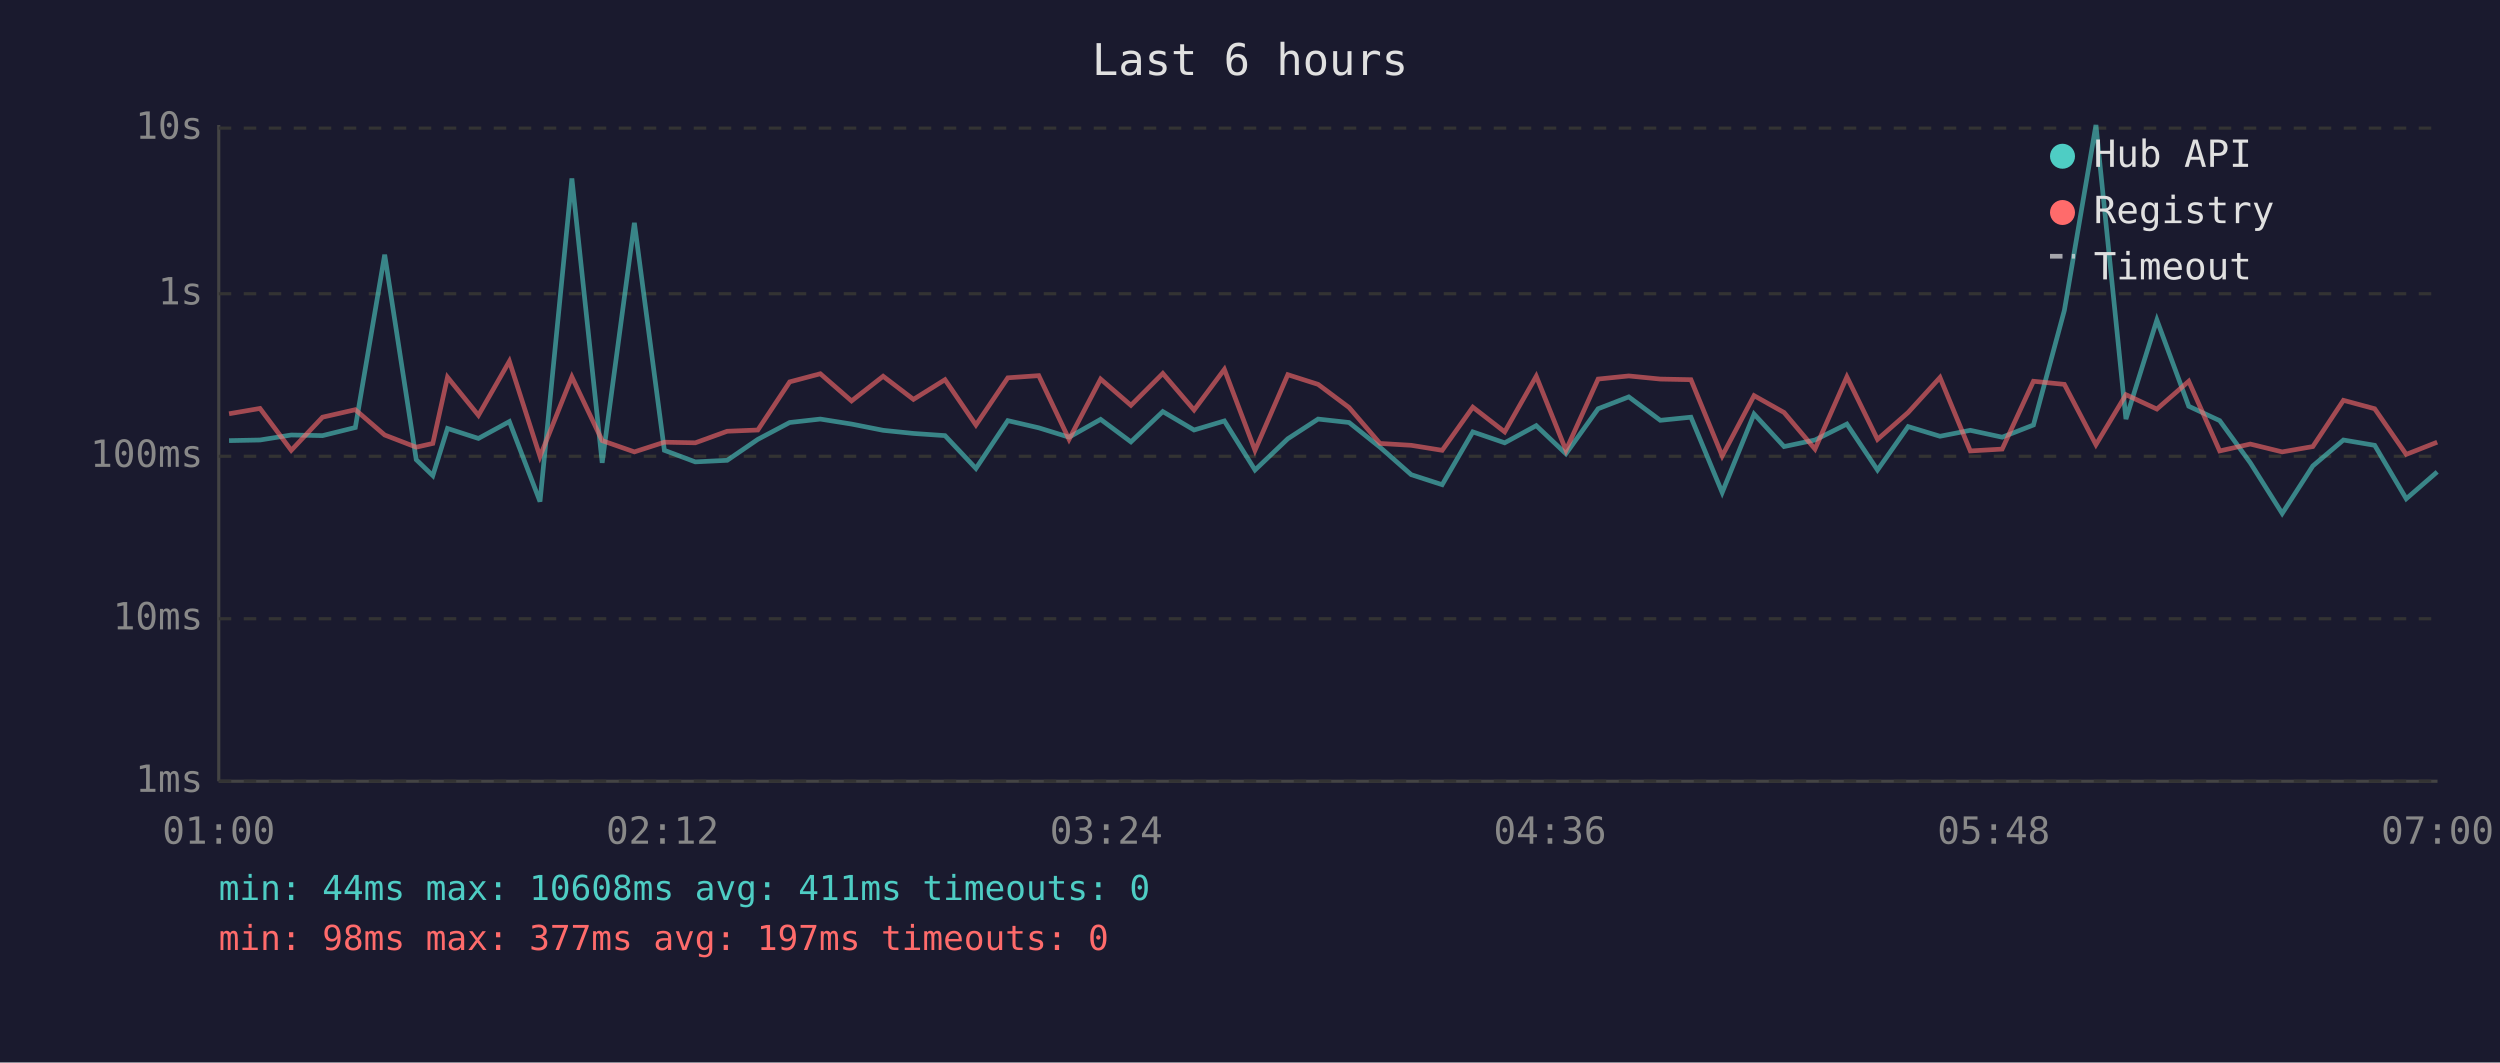
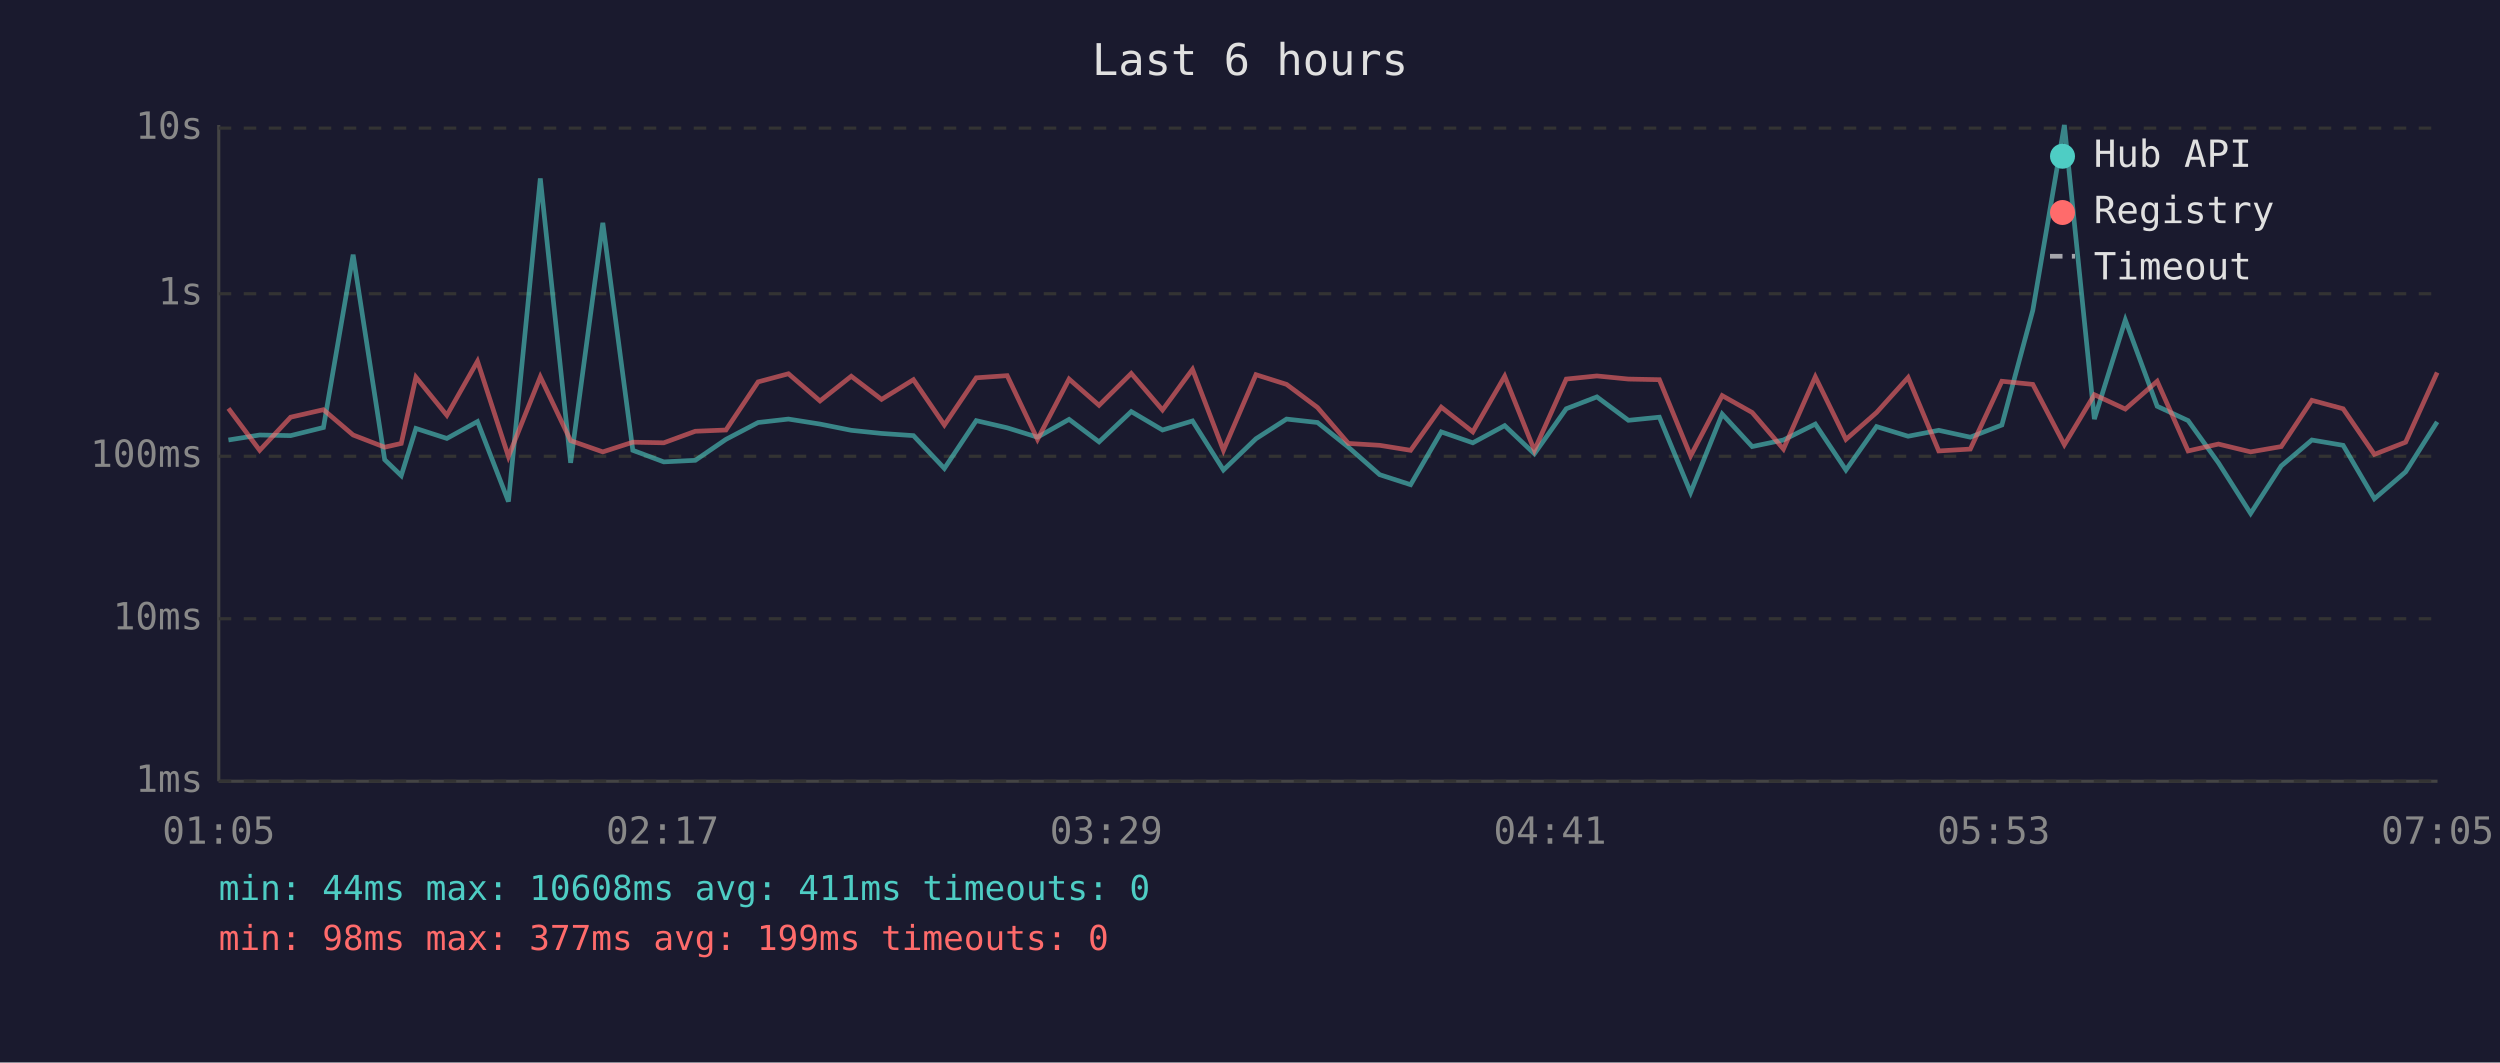
<svg xmlns="http://www.w3.org/2000/svg" viewBox="0 0 800 340" font-family="monospace" font-size="12">
  <rect width="800" height="340" fill="#1a1a2e" />
  <text x="400" y="24" fill="#e0e0e0" font-size="14" text-anchor="middle">Last 6 hours</text>
  <line x1="70" y1="40" x2="70" y2="250" stroke="#444" stroke-width="1" />
  <line x1="70" y1="250" x2="780" y2="250" stroke="#444" stroke-width="1" />
  <line x1="70" y1="250" x2="780" y2="250" stroke="#333" stroke-width="1" stroke-dasharray="4" />
  <text x="65" y="250" fill="#888" text-anchor="end" dominant-baseline="middle">1ms</text>
  <line x1="70" y1="198" x2="780" y2="198" stroke="#333" stroke-width="1" stroke-dasharray="4" />
  <text x="65" y="198" fill="#888" text-anchor="end" dominant-baseline="middle">10ms</text>
  <line x1="70" y1="146" x2="780" y2="146" stroke="#333" stroke-width="1" stroke-dasharray="4" />
  <text x="65" y="146" fill="#888" text-anchor="end" dominant-baseline="middle">100ms</text>
  <line x1="70" y1="94" x2="780" y2="94" stroke="#333" stroke-width="1" stroke-dasharray="4" />
  <text x="65" y="94" fill="#888" text-anchor="end" dominant-baseline="middle">1s</text>
  <line x1="70" y1="41" x2="780" y2="41" stroke="#333" stroke-width="1" stroke-dasharray="4" />
  <text x="65" y="41" fill="#888" text-anchor="end" dominant-baseline="middle">10s</text>
-   <text x="70" y="270" fill="#888" text-anchor="middle">01:00</text>
-   <text x="212" y="270" fill="#888" text-anchor="middle">02:12</text>
-   <text x="354" y="270" fill="#888" text-anchor="middle">03:24</text>
-   <text x="496" y="270" fill="#888" text-anchor="middle">04:36</text>
-   <text x="638" y="270" fill="#888" text-anchor="middle">05:48</text>
-   <text x="780" y="270" fill="#888" text-anchor="middle">07:00</text>
-   <polyline points="73.3,141.0 83.2,140.8 93.2,139.2 103.2,139.4 113.7,136.8 123.1,81.5 133.2,147.1 138.5,152.2 143.2,137.1 153.1,140.3 163.0,134.9 172.8,160.5 183.0,57.1 192.7,148.1 203.0,71.3 212.6,144.1 222.5,147.8 232.7,147.3 242.5,140.6 252.7,135.2 262.5,134.1 272.5,135.7 282.6,137.7 292.3,138.7 302.4,139.4 312.3,149.9 322.5,134.6 332.4,136.9 342.1,139.9 352.2,134.2 361.9,141.4 372.1,131.7 382.1,137.6 391.8,134.7 401.6,150.4 412.1,140.4 421.8,134.1 431.7,135.2 441.6,143.1 451.6,151.9 461.5,155.1 471.3,138.2 481.5,141.7 491.6,136.2 501.1,145.2 511.4,130.8 521.2,127.0 531.3,134.5 541.1,133.5 551.1,157.6 561.3,132.5 570.9,142.9 580.8,140.8 591.0,135.7 600.8,150.4 610.6,136.5 620.8,139.6 630.5,137.7 640.7,139.9 650.7,136.0 660.6,99.3 670.7,40.0 680.3,134.1 690.2,102.4 700.4,130.0 710.3,134.6 720.1,148.1 730.3,164.3 740.1,149.1 749.9,140.8 759.9,142.5 770.0,159.6 779.9,151.0" fill="none" stroke="#4ecdc4" stroke-width="1.5" opacity="0.6" />
-   <polyline points="73.3,132.4 83.2,130.7 93.2,144.1 103.2,133.5 113.7,131.1 123.1,139.2 133.2,143.1 138.5,141.9 143.2,120.7 153.1,132.9 163.0,115.6 172.8,146.1 183.0,120.6 192.7,141.0 203.0,144.6 212.6,141.5 222.5,141.7 232.7,138.0 242.5,137.6 252.7,122.2 262.5,119.6 272.5,128.3 282.6,120.4 292.3,127.8 302.4,121.5 312.3,136.0 322.5,120.9 332.4,120.2 342.1,140.6 352.2,121.3 361.9,129.7 372.1,119.5 382.1,131.2 391.8,118.2 401.6,144.1 412.1,119.9 421.8,123.0 431.7,130.4 441.6,141.9 451.6,142.5 461.5,144.1 471.3,130.3 481.5,138.2 491.6,120.4 501.1,144.1 511.4,121.3 521.2,120.3 531.3,121.3 541.1,121.5 551.1,145.9 561.3,126.6 570.9,132.0 580.8,143.7 591.0,120.6 600.8,140.6 610.6,132.0 620.8,120.8 630.5,144.3 640.7,143.7 650.7,122.0 660.6,123.0 670.7,142.3 680.3,126.3 690.2,130.9 700.4,122.0 710.3,144.3 720.1,142.1 730.3,144.6 740.1,142.9 749.9,128.1 759.9,130.8 770.0,145.4 779.9,141.5" fill="none" stroke="#ff6b6b" stroke-width="1.5" opacity="0.6" />
+   <text x="70" y="270" fill="#888" text-anchor="middle">01:05</text>
+   <text x="212" y="270" fill="#888" text-anchor="middle">02:17</text>
+   <text x="354" y="270" fill="#888" text-anchor="middle">03:29</text>
+   <text x="496" y="270" fill="#888" text-anchor="middle">04:41</text>
+   <text x="638" y="270" fill="#888" text-anchor="middle">05:53</text>
+   <text x="780" y="270" fill="#888" text-anchor="middle">07:05</text>
+   <polyline points="73.1,140.8 83.1,139.2 93.0,139.4 103.5,136.8 113.0,81.5 123.1,147.1 128.4,152.2 133.1,137.1 143.0,140.3 152.8,134.9 162.7,160.5 172.9,57.1 182.6,148.1 192.9,71.3 202.5,144.1 212.4,147.8 222.5,147.3 232.3,140.6 242.6,135.2 252.3,134.1 262.4,135.7 272.4,137.7 282.1,138.7 292.3,139.4 302.2,149.9 312.4,134.6 322.3,136.9 332.0,139.9 342.1,134.2 351.7,141.4 362.0,131.7 372.0,137.6 381.6,134.7 391.5,150.4 401.9,140.4 411.7,134.1 421.6,135.2 431.5,143.1 441.5,151.9 451.4,155.1 461.2,138.2 471.3,141.7 481.5,136.2 491.0,145.2 501.2,130.8 511.0,127.0 521.1,134.5 531.0,133.5 541.0,157.6 551.1,132.5 560.7,142.9 570.7,140.8 580.9,135.7 590.7,150.4 600.5,136.5 610.6,139.6 620.4,137.7 630.5,139.9 640.6,136.0 650.5,99.3 660.6,40.0 670.2,134.1 680.1,102.4 690.3,130.0 700.2,134.6 709.9,148.1 720.2,164.3 730.0,149.1 739.8,140.8 749.8,142.5 759.8,159.6 769.8,151.0 779.9,135.0" fill="none" stroke="#4ecdc4" stroke-width="1.5" opacity="0.6" />
+   <polyline points="73.1,130.7 83.1,144.1 93.0,133.5 103.5,131.1 113.0,139.2 123.1,143.1 128.4,141.9 133.1,120.7 143.0,132.9 152.8,115.6 162.7,146.1 172.9,120.6 182.6,141.0 192.9,144.6 202.5,141.5 212.4,141.7 222.5,138.0 232.3,137.6 242.6,122.2 252.3,119.6 262.4,128.3 272.4,120.4 282.1,127.8 292.3,121.5 302.2,136.0 312.4,120.9 322.3,120.2 332.0,140.6 342.1,121.3 351.7,129.7 362.0,119.5 372.0,131.2 381.6,118.2 391.5,144.1 401.9,119.9 411.7,123.0 421.6,130.4 431.5,141.9 441.5,142.5 451.4,144.1 461.2,130.3 471.3,138.2 481.5,120.4 491.0,144.1 501.2,121.3 511.0,120.3 521.1,121.3 531.0,121.5 541.0,145.9 551.1,126.6 560.7,132.0 570.7,143.7 580.9,120.6 590.7,140.6 600.5,132.0 610.6,120.8 620.4,144.3 630.5,143.7 640.6,122.0 650.5,123.0 660.6,142.3 670.2,126.3 680.1,130.9 690.3,122.0 700.2,144.3 709.9,142.1 720.2,144.6 730.0,142.9 739.8,128.1 749.8,130.8 759.8,145.4 769.8,141.5 779.9,119.2" fill="none" stroke="#ff6b6b" stroke-width="1.5" opacity="0.6" />
  <circle cx="660" cy="50" r="4" fill="#4ecdc4" />
  <text x="670" y="50" fill="#e0e0e0" dominant-baseline="middle">Hub API</text>
  <circle cx="660" cy="68" r="4" fill="#ff6b6b" />
  <text x="670" y="68" fill="#e0e0e0" dominant-baseline="middle">Registry</text>
  <line x1="656" y1="82" x2="664" y2="82" stroke="#e0e0e0" stroke-width="1.5" stroke-dasharray="4,3" opacity="0.7" />
  <text x="670" y="86" fill="#e0e0e0" dominant-baseline="middle">Timeout</text>
  <text x="70" y="288" fill="#4ecdc4" font-size="11">min: 44ms  max: 10608ms  avg: 411ms  timeouts: 0</text>
-   <text x="70" y="304" fill="#ff6b6b" font-size="11">min: 98ms  max: 377ms  avg: 197ms  timeouts: 0</text>
+   <text x="70" y="304" fill="#ff6b6b" font-size="11">min: 98ms  max: 377ms  avg: 199ms  timeouts: 0</text>
</svg>
